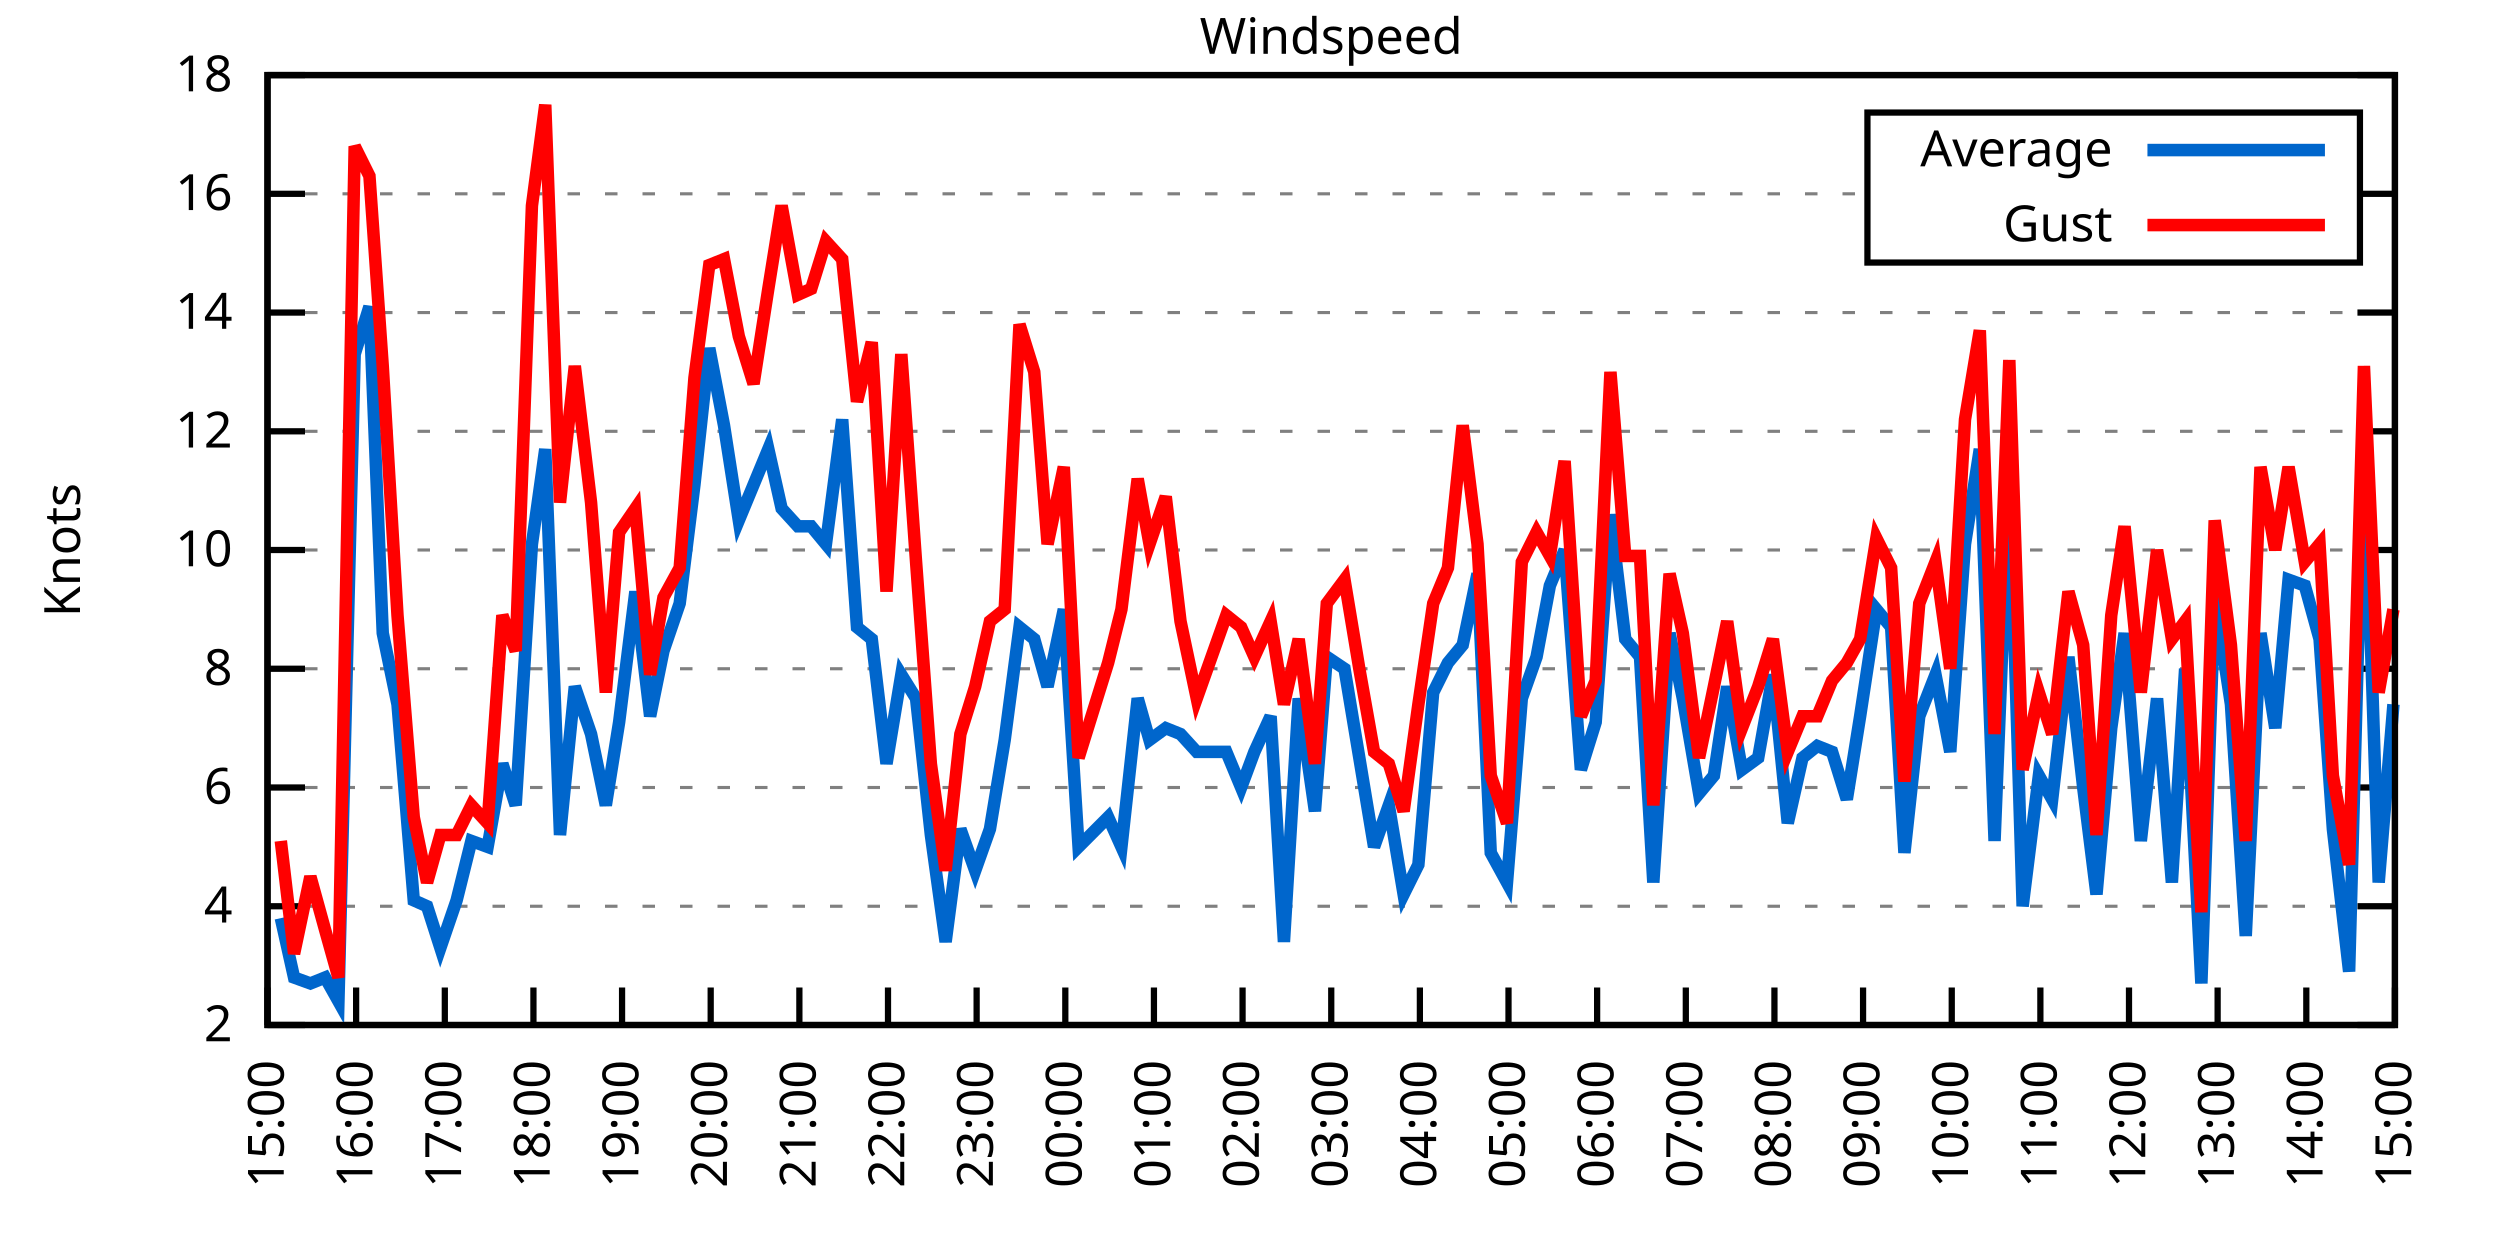
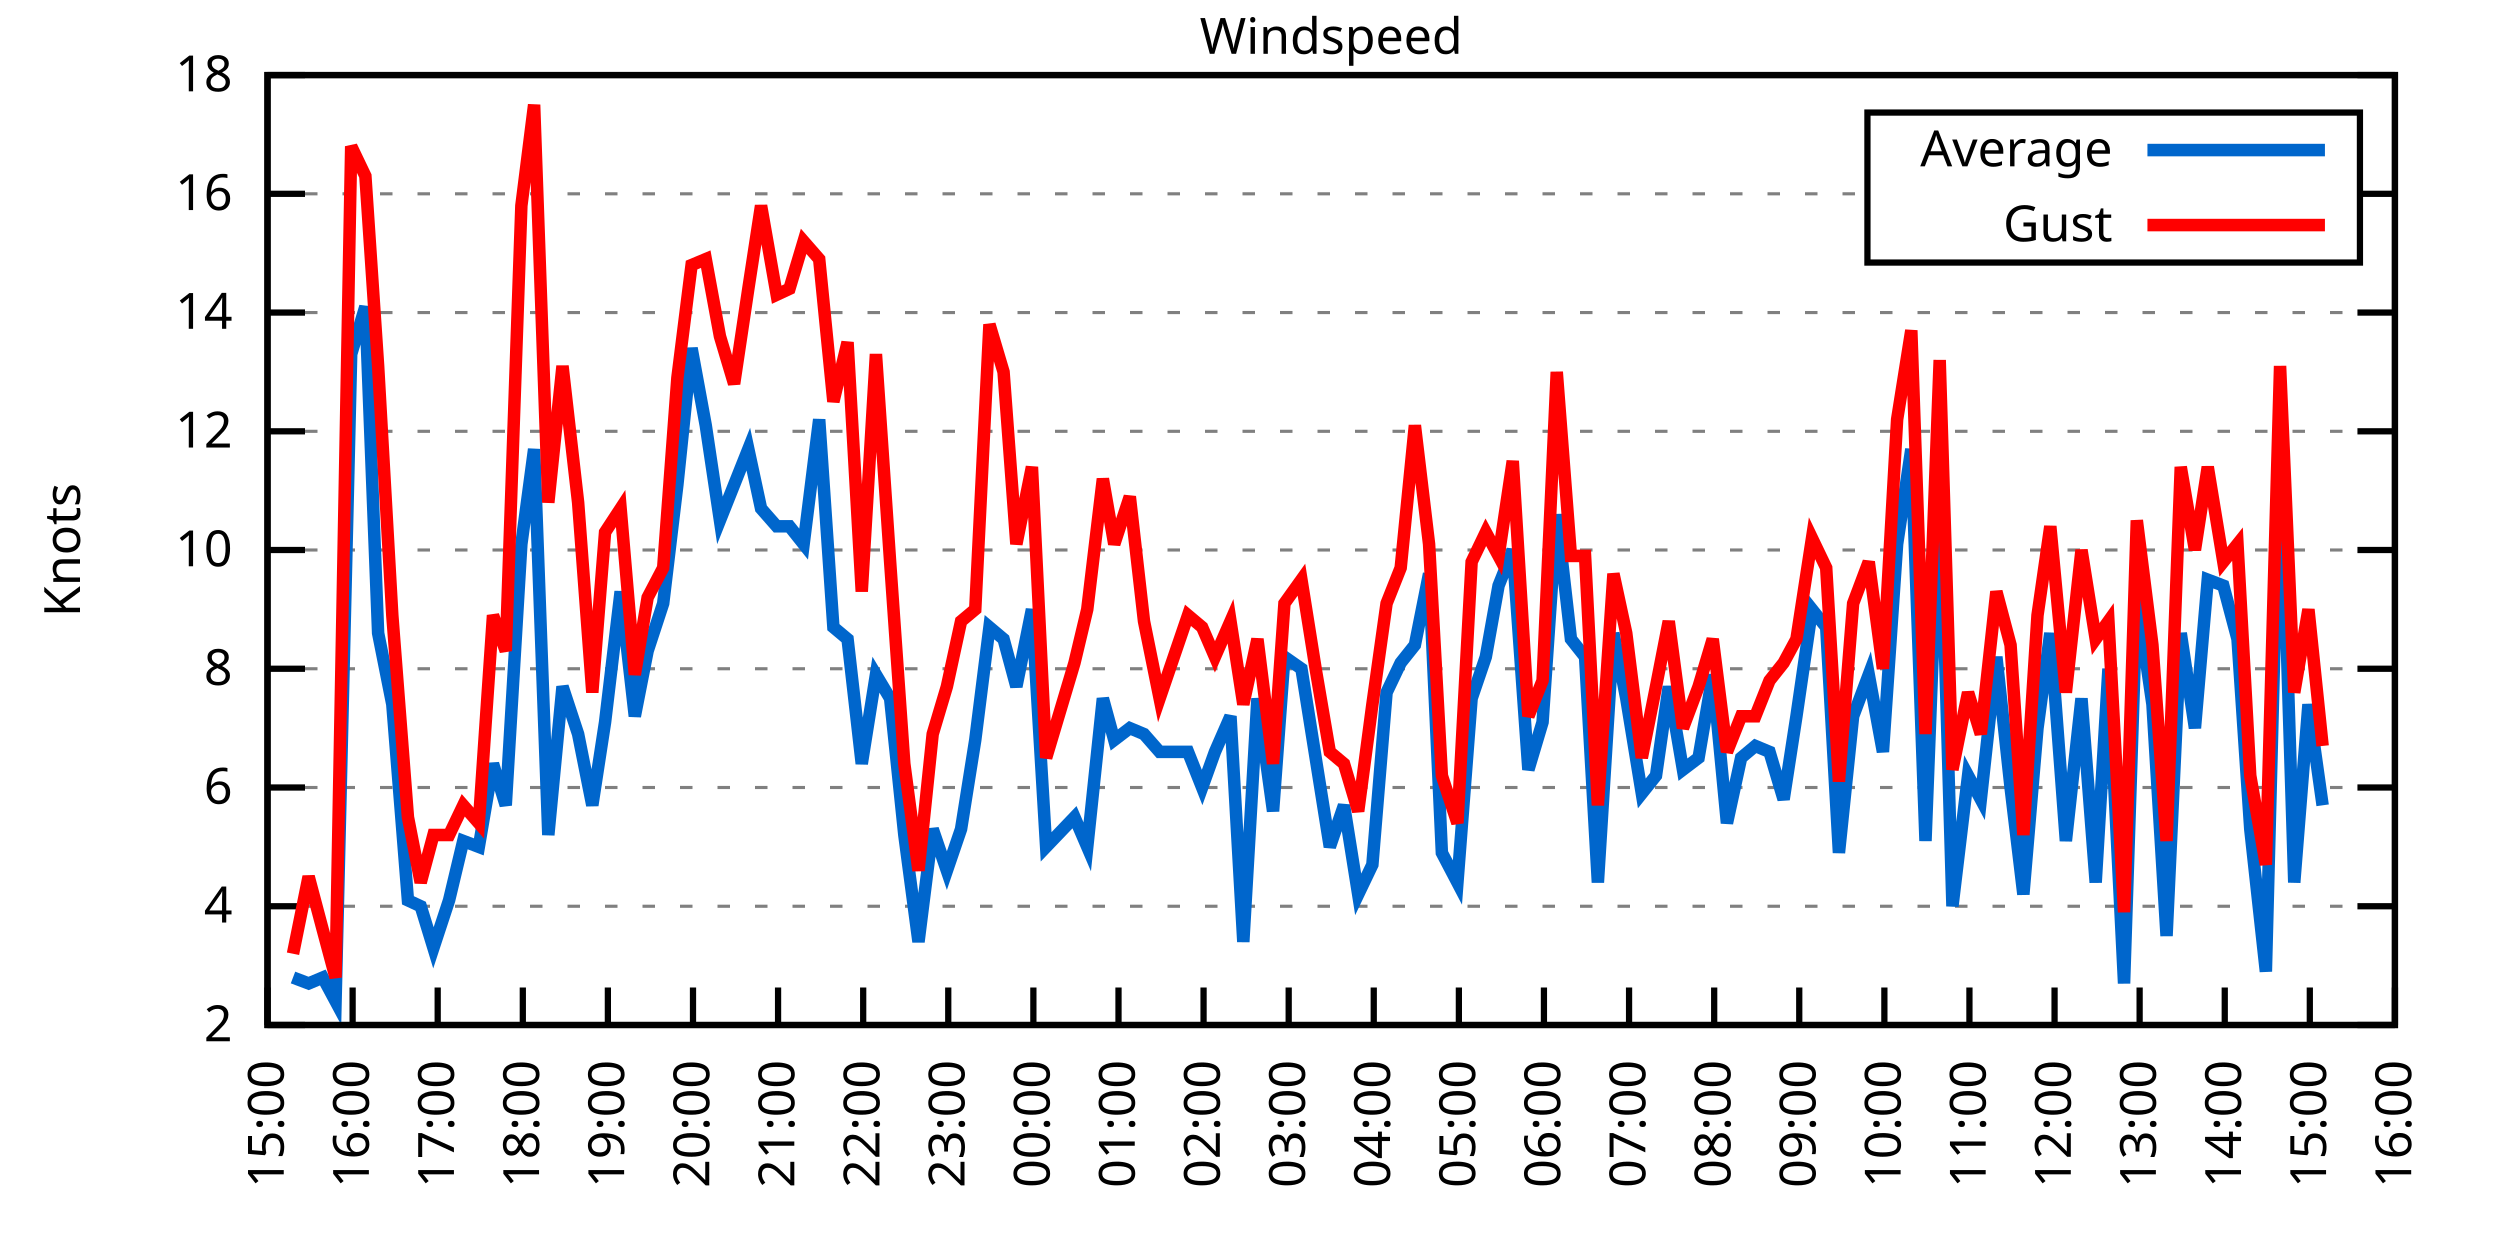
<svg xmlns="http://www.w3.org/2000/svg" xmlns:xlink="http://www.w3.org/1999/xlink" width="400" height="200" viewBox="0 0 400 200">
  <g id="gnuplot_canvas">
    <rect x="0" y="0" width="400" height="200" fill="none" />
    <defs>
      <circle id="gpDot" r="0.5" stroke-width="0.5" stroke="currentColor" />
      <path id="gpPt0" stroke-width="0.333" stroke="currentColor" d="M-1,0 h2 M0,-1 v2" />
      <path id="gpPt1" stroke-width="0.333" stroke="currentColor" d="M-1,-1 L1,1 M1,-1 L-1,1" />
      <path id="gpPt2" stroke-width="0.333" stroke="currentColor" d="M-1,0 L1,0 M0,-1 L0,1 M-1,-1 L1,1 M-1,1 L1,-1" />
      <rect id="gpPt3" stroke-width="0.333" stroke="currentColor" x="-1" y="-1" width="2" height="2" />
      <rect id="gpPt4" stroke-width="0.333" stroke="currentColor" fill="currentColor" x="-1" y="-1" width="2" height="2" />
      <circle id="gpPt5" stroke-width="0.333" stroke="currentColor" cx="0" cy="0" r="1" />
      <use xlink:href="#gpPt5" id="gpPt6" fill="currentColor" stroke="none" />
      <path id="gpPt7" stroke-width="0.333" stroke="currentColor" d="M0,-1.33 L-1.33,0.67 L1.33,0.67 z" />
      <use xlink:href="#gpPt7" id="gpPt8" fill="currentColor" stroke="none" />
      <use xlink:href="#gpPt7" id="gpPt9" stroke="currentColor" transform="rotate(180)" />
      <use xlink:href="#gpPt9" id="gpPt10" fill="currentColor" stroke="none" />
      <use xlink:href="#gpPt3" id="gpPt11" stroke="currentColor" transform="rotate(45)" />
      <use xlink:href="#gpPt11" id="gpPt12" fill="currentColor" stroke="none" />
      <path id="gpPt13" stroke-width="0.333" stroke="currentColor" d="M0,1.330 L1.265,0.411 L0.782,-1.067 L-0.782,-1.076 L-1.265,0.411 z" />
      <use xlink:href="#gpPt13" id="gpPt14" fill="currentColor" stroke="none" />
      <filter id="textbox" filterUnits="objectBoundingBox" x="0" y="0" height="1" width="1">
        <feFlood flood-color="white" flood-opacity="1" result="bgnd" />
        <feComposite in="SourceGraphic" in2="bgnd" operator="atop" />
      </filter>
      <filter id="greybox" filterUnits="objectBoundingBox" x="0" y="0" height="1" width="1">
        <feFlood flood-color="lightgrey" flood-opacity="1" result="grey" />
        <feComposite in="SourceGraphic" in2="grey" operator="atop" />
      </filter>
    </defs>
    <g fill="none" color="white" stroke="currentColor" stroke-width="1.00" stroke-linecap="butt" stroke-linejoin="miter">
</g>
    <g fill="none" color="black" stroke="currentColor" stroke-width="1.00" stroke-linecap="butt" stroke-linejoin="miter">
      <g stroke="none" shape-rendering="crispEdges">
        <polygon fill="rgb(255, 255, 255)" points="42.80,164.00 383.18,164.00 383.18,12.02 42.80,12.02 " />
      </g>
    </g>
    <g fill="none" color="black" stroke="currentColor" stroke-width="1.00" stroke-linecap="butt" stroke-linejoin="miter">
</g>
    <g fill="none" color="black" stroke="black" stroke-width="0.50" stroke-linecap="butt" stroke-linejoin="miter">
</g>
    <g fill="none" color="gray" stroke="currentColor" stroke-width="0.50" stroke-linecap="butt" stroke-linejoin="miter">
      <path stroke="gray" stroke-dasharray="2,4" class="gridline" d="M42.80,164.00 L383.19,164.00  " />
    </g>
    <g fill="none" color="gray" stroke="gray" stroke-width="1.00" stroke-linecap="butt" stroke-linejoin="miter">
</g>
    <g fill="none" color="black" stroke="currentColor" stroke-width="1.00" stroke-linecap="butt" stroke-linejoin="miter">
      <path stroke="black" d="M42.80,164.00 L48.80,164.00 M383.19,164.00 L377.19,164.00  " />
      <g transform="translate(37.20,166.60)" stroke="none" fill="black" font-family="Sans" font-size="8.00" text-anchor="end">
        <text>
          <tspan font-family="Sans"> 2</tspan>
        </text>
      </g>
    </g>
    <g fill="none" color="black" stroke="currentColor" stroke-width="1.00" stroke-linecap="butt" stroke-linejoin="miter">
</g>
    <g fill="none" color="black" stroke="black" stroke-width="0.50" stroke-linecap="butt" stroke-linejoin="miter">
</g>
    <g fill="none" color="gray" stroke="currentColor" stroke-width="0.50" stroke-linecap="butt" stroke-linejoin="miter">
      <path stroke="gray" stroke-dasharray="2,4" class="gridline" d="M42.80,145.00 L383.19,145.00  " />
    </g>
    <g fill="none" color="gray" stroke="gray" stroke-width="1.00" stroke-linecap="butt" stroke-linejoin="miter">
</g>
    <g fill="none" color="black" stroke="currentColor" stroke-width="1.00" stroke-linecap="butt" stroke-linejoin="miter">
      <path stroke="black" d="M42.80,145.00 L48.80,145.00 M383.19,145.00 L377.19,145.00  " />
      <g transform="translate(37.20,147.60)" stroke="none" fill="black" font-family="Sans" font-size="8.00" text-anchor="end">
        <text>
          <tspan font-family="Sans"> 4</tspan>
        </text>
      </g>
    </g>
    <g fill="none" color="black" stroke="currentColor" stroke-width="1.00" stroke-linecap="butt" stroke-linejoin="miter">
</g>
    <g fill="none" color="black" stroke="black" stroke-width="0.50" stroke-linecap="butt" stroke-linejoin="miter">
</g>
    <g fill="none" color="gray" stroke="currentColor" stroke-width="0.50" stroke-linecap="butt" stroke-linejoin="miter">
      <path stroke="gray" stroke-dasharray="2,4" class="gridline" d="M42.80,126.00 L383.19,126.00  " />
    </g>
    <g fill="none" color="gray" stroke="gray" stroke-width="1.00" stroke-linecap="butt" stroke-linejoin="miter">
</g>
    <g fill="none" color="black" stroke="currentColor" stroke-width="1.00" stroke-linecap="butt" stroke-linejoin="miter">
      <path stroke="black" d="M42.80,126.00 L48.80,126.00 M383.19,126.00 L377.19,126.00  " />
      <g transform="translate(37.20,128.60)" stroke="none" fill="black" font-family="Sans" font-size="8.00" text-anchor="end">
        <text>
          <tspan font-family="Sans"> 6</tspan>
        </text>
      </g>
    </g>
    <g fill="none" color="black" stroke="currentColor" stroke-width="1.00" stroke-linecap="butt" stroke-linejoin="miter">
</g>
    <g fill="none" color="black" stroke="black" stroke-width="0.50" stroke-linecap="butt" stroke-linejoin="miter">
</g>
    <g fill="none" color="gray" stroke="currentColor" stroke-width="0.50" stroke-linecap="butt" stroke-linejoin="miter">
      <path stroke="gray" stroke-dasharray="2,4" class="gridline" d="M42.80,107.00 L383.19,107.00  " />
    </g>
    <g fill="none" color="gray" stroke="gray" stroke-width="1.00" stroke-linecap="butt" stroke-linejoin="miter">
</g>
    <g fill="none" color="black" stroke="currentColor" stroke-width="1.00" stroke-linecap="butt" stroke-linejoin="miter">
      <path stroke="black" d="M42.80,107.00 L48.80,107.00 M383.19,107.00 L377.19,107.00  " />
      <g transform="translate(37.20,109.60)" stroke="none" fill="black" font-family="Sans" font-size="8.00" text-anchor="end">
        <text>
          <tspan font-family="Sans"> 8</tspan>
        </text>
      </g>
    </g>
    <g fill="none" color="black" stroke="currentColor" stroke-width="1.00" stroke-linecap="butt" stroke-linejoin="miter">
</g>
    <g fill="none" color="black" stroke="black" stroke-width="0.50" stroke-linecap="butt" stroke-linejoin="miter">
</g>
    <g fill="none" color="gray" stroke="currentColor" stroke-width="0.50" stroke-linecap="butt" stroke-linejoin="miter">
      <path stroke="gray" stroke-dasharray="2,4" class="gridline" d="M42.80,88.00 L383.19,88.00  " />
    </g>
    <g fill="none" color="gray" stroke="gray" stroke-width="1.00" stroke-linecap="butt" stroke-linejoin="miter">
</g>
    <g fill="none" color="black" stroke="currentColor" stroke-width="1.00" stroke-linecap="butt" stroke-linejoin="miter">
      <path stroke="black" d="M42.80,88.00 L48.80,88.00 M383.19,88.00 L377.19,88.00  " />
      <g transform="translate(37.20,90.60)" stroke="none" fill="black" font-family="Sans" font-size="8.00" text-anchor="end">
        <text>
          <tspan font-family="Sans"> 10</tspan>
        </text>
      </g>
    </g>
    <g fill="none" color="black" stroke="currentColor" stroke-width="1.00" stroke-linecap="butt" stroke-linejoin="miter">
</g>
    <g fill="none" color="black" stroke="black" stroke-width="0.50" stroke-linecap="butt" stroke-linejoin="miter">
</g>
    <g fill="none" color="gray" stroke="currentColor" stroke-width="0.50" stroke-linecap="butt" stroke-linejoin="miter">
      <path stroke="gray" stroke-dasharray="2,4" class="gridline" d="M42.80,69.01 L383.19,69.01  " />
    </g>
    <g fill="none" color="gray" stroke="gray" stroke-width="1.00" stroke-linecap="butt" stroke-linejoin="miter">
</g>
    <g fill="none" color="black" stroke="currentColor" stroke-width="1.00" stroke-linecap="butt" stroke-linejoin="miter">
      <path stroke="black" d="M42.80,69.01 L48.80,69.01 M383.19,69.01 L377.19,69.01  " />
      <g transform="translate(37.20,71.61)" stroke="none" fill="black" font-family="Sans" font-size="8.00" text-anchor="end">
        <text>
          <tspan font-family="Sans"> 12</tspan>
        </text>
      </g>
    </g>
    <g fill="none" color="black" stroke="currentColor" stroke-width="1.00" stroke-linecap="butt" stroke-linejoin="miter">
</g>
    <g fill="none" color="black" stroke="black" stroke-width="0.50" stroke-linecap="butt" stroke-linejoin="miter">
</g>
    <g fill="none" color="gray" stroke="currentColor" stroke-width="0.50" stroke-linecap="butt" stroke-linejoin="miter">
      <path stroke="gray" stroke-dasharray="2,4" class="gridline" d="M42.80,50.01 L383.19,50.01  " />
    </g>
    <g fill="none" color="gray" stroke="gray" stroke-width="1.00" stroke-linecap="butt" stroke-linejoin="miter">
</g>
    <g fill="none" color="black" stroke="currentColor" stroke-width="1.00" stroke-linecap="butt" stroke-linejoin="miter">
      <path stroke="black" d="M42.80,50.01 L48.80,50.01 M383.19,50.01 L377.19,50.01  " />
      <g transform="translate(37.20,52.61)" stroke="none" fill="black" font-family="Sans" font-size="8.00" text-anchor="end">
        <text>
          <tspan font-family="Sans"> 14</tspan>
        </text>
      </g>
    </g>
    <g fill="none" color="black" stroke="currentColor" stroke-width="1.00" stroke-linecap="butt" stroke-linejoin="miter">
</g>
    <g fill="none" color="black" stroke="black" stroke-width="0.50" stroke-linecap="butt" stroke-linejoin="miter">
</g>
    <g fill="none" color="gray" stroke="currentColor" stroke-width="0.50" stroke-linecap="butt" stroke-linejoin="miter">
      <path stroke="gray" stroke-dasharray="2,4" class="gridline" d="M42.80,31.01 L298.79,31.01 M377.59,31.01 L383.19,31.01  " />
    </g>
    <g fill="none" color="gray" stroke="gray" stroke-width="1.00" stroke-linecap="butt" stroke-linejoin="miter">
</g>
    <g fill="none" color="black" stroke="currentColor" stroke-width="1.00" stroke-linecap="butt" stroke-linejoin="miter">
      <path stroke="black" d="M42.80,31.01 L48.80,31.01 M383.19,31.01 L377.19,31.01  " />
      <g transform="translate(37.20,33.61)" stroke="none" fill="black" font-family="Sans" font-size="8.00" text-anchor="end">
        <text>
          <tspan font-family="Sans"> 16</tspan>
        </text>
      </g>
    </g>
    <g fill="none" color="black" stroke="currentColor" stroke-width="1.00" stroke-linecap="butt" stroke-linejoin="miter">
</g>
    <g fill="none" color="black" stroke="black" stroke-width="0.50" stroke-linecap="butt" stroke-linejoin="miter">
</g>
    <g fill="none" color="gray" stroke="currentColor" stroke-width="0.50" stroke-linecap="butt" stroke-linejoin="miter">
      <path stroke="gray" stroke-dasharray="2,4" class="gridline" d="M42.80,12.01 L383.19,12.01  " />
    </g>
    <g fill="none" color="gray" stroke="gray" stroke-width="1.00" stroke-linecap="butt" stroke-linejoin="miter">
</g>
    <g fill="none" color="black" stroke="currentColor" stroke-width="1.00" stroke-linecap="butt" stroke-linejoin="miter">
      <path stroke="black" d="M42.80,12.01 L48.80,12.01 M383.19,12.01 L377.19,12.01  " />
      <g transform="translate(37.20,14.61)" stroke="none" fill="black" font-family="Sans" font-size="8.00" text-anchor="end">
        <text>
          <tspan font-family="Sans"> 18</tspan>
        </text>
      </g>
    </g>
    <g fill="none" color="black" stroke="currentColor" stroke-width="1.00" stroke-linecap="butt" stroke-linejoin="miter">
      <path stroke="black" d="M42.80,164.00 L42.80,158.00  " />
      <g transform="translate(45.40,169.60) rotate(270.00)" stroke="none" fill="black" font-family="Sans" font-size="8.00" text-anchor="end">
        <text>
          <tspan font-family="Sans">15:00</tspan>
        </text>
      </g>
    </g>
    <g fill="none" color="black" stroke="currentColor" stroke-width="1.00" stroke-linecap="butt" stroke-linejoin="miter">
-       <path stroke="black" d="M56.98,164.00 L56.98,158.00  " />
-       <g transform="translate(59.58,169.60) rotate(270.00)" stroke="none" fill="black" font-family="Sans" font-size="8.00" text-anchor="end">
+       <path stroke="black" d="M56.42,164.00 L56.42,158.00  " />
+       <g transform="translate(59.02,169.60) rotate(270.00)" stroke="none" fill="black" font-family="Sans" font-size="8.00" text-anchor="end">
        <text>
          <tspan font-family="Sans">16:00</tspan>
        </text>
      </g>
    </g>
    <g fill="none" color="black" stroke="currentColor" stroke-width="1.00" stroke-linecap="butt" stroke-linejoin="miter">
-       <path stroke="black" d="M71.17,164.00 L71.17,158.00  " />
-       <g transform="translate(73.77,169.60) rotate(270.00)" stroke="none" fill="black" font-family="Sans" font-size="8.00" text-anchor="end">
+       <path stroke="black" d="M70.03,164.00 L70.03,158.00  " />
+       <g transform="translate(72.63,169.60) rotate(270.00)" stroke="none" fill="black" font-family="Sans" font-size="8.00" text-anchor="end">
        <text>
          <tspan font-family="Sans">17:00</tspan>
        </text>
      </g>
    </g>
    <g fill="none" color="black" stroke="currentColor" stroke-width="1.00" stroke-linecap="butt" stroke-linejoin="miter">
-       <path stroke="black" d="M85.35,164.00 L85.35,158.00  " />
-       <g transform="translate(87.95,169.60) rotate(270.00)" stroke="none" fill="black" font-family="Sans" font-size="8.00" text-anchor="end">
+       <path stroke="black" d="M83.65,164.00 L83.65,158.00  " />
+       <g transform="translate(86.25,169.60) rotate(270.00)" stroke="none" fill="black" font-family="Sans" font-size="8.00" text-anchor="end">
        <text>
          <tspan font-family="Sans">18:00</tspan>
        </text>
      </g>
    </g>
    <g fill="none" color="black" stroke="currentColor" stroke-width="1.00" stroke-linecap="butt" stroke-linejoin="miter">
-       <path stroke="black" d="M99.53,164.00 L99.53,158.00  " />
-       <g transform="translate(102.13,169.60) rotate(270.00)" stroke="none" fill="black" font-family="Sans" font-size="8.00" text-anchor="end">
+       <path stroke="black" d="M97.26,164.00 L97.26,158.00  " />
+       <g transform="translate(99.86,169.60) rotate(270.00)" stroke="none" fill="black" font-family="Sans" font-size="8.00" text-anchor="end">
        <text>
          <tspan font-family="Sans">19:00</tspan>
        </text>
      </g>
    </g>
    <g fill="none" color="black" stroke="currentColor" stroke-width="1.00" stroke-linecap="butt" stroke-linejoin="miter">
-       <path stroke="black" d="M113.71,164.00 L113.71,158.00  " />
-       <g transform="translate(116.31,169.60) rotate(270.00)" stroke="none" fill="black" font-family="Sans" font-size="8.00" text-anchor="end">
+       <path stroke="black" d="M110.88,164.00 L110.88,158.00  " />
+       <g transform="translate(113.48,169.60) rotate(270.00)" stroke="none" fill="black" font-family="Sans" font-size="8.00" text-anchor="end">
        <text>
          <tspan font-family="Sans">20:00</tspan>
        </text>
      </g>
    </g>
    <g fill="none" color="black" stroke="currentColor" stroke-width="1.00" stroke-linecap="butt" stroke-linejoin="miter">
-       <path stroke="black" d="M127.90,164.00 L127.90,158.00  " />
-       <g transform="translate(130.50,169.60) rotate(270.00)" stroke="none" fill="black" font-family="Sans" font-size="8.00" text-anchor="end">
+       <path stroke="black" d="M124.49,164.00 L124.49,158.00  " />
+       <g transform="translate(127.09,169.60) rotate(270.00)" stroke="none" fill="black" font-family="Sans" font-size="8.00" text-anchor="end">
        <text>
          <tspan font-family="Sans">21:00</tspan>
        </text>
      </g>
    </g>
    <g fill="none" color="black" stroke="currentColor" stroke-width="1.00" stroke-linecap="butt" stroke-linejoin="miter">
-       <path stroke="black" d="M142.08,164.00 L142.08,158.00  " />
-       <g transform="translate(144.68,169.60) rotate(270.00)" stroke="none" fill="black" font-family="Sans" font-size="8.00" text-anchor="end">
+       <path stroke="black" d="M138.11,164.00 L138.11,158.00  " />
+       <g transform="translate(140.71,169.60) rotate(270.00)" stroke="none" fill="black" font-family="Sans" font-size="8.00" text-anchor="end">
        <text>
          <tspan font-family="Sans">22:00</tspan>
        </text>
      </g>
    </g>
    <g fill="none" color="black" stroke="currentColor" stroke-width="1.00" stroke-linecap="butt" stroke-linejoin="miter">
-       <path stroke="black" d="M156.26,164.00 L156.26,158.00  " />
-       <g transform="translate(158.86,169.60) rotate(270.00)" stroke="none" fill="black" font-family="Sans" font-size="8.00" text-anchor="end">
+       <path stroke="black" d="M151.72,164.00 L151.72,158.00  " />
+       <g transform="translate(154.32,169.60) rotate(270.00)" stroke="none" fill="black" font-family="Sans" font-size="8.00" text-anchor="end">
        <text>
          <tspan font-family="Sans">23:00</tspan>
        </text>
      </g>
    </g>
    <g fill="none" color="black" stroke="currentColor" stroke-width="1.00" stroke-linecap="butt" stroke-linejoin="miter">
-       <path stroke="black" d="M170.45,164.00 L170.45,158.00  " />
-       <g transform="translate(173.05,169.60) rotate(270.00)" stroke="none" fill="black" font-family="Sans" font-size="8.00" text-anchor="end">
+       <path stroke="black" d="M165.34,164.00 L165.34,158.00  " />
+       <g transform="translate(167.94,169.60) rotate(270.00)" stroke="none" fill="black" font-family="Sans" font-size="8.00" text-anchor="end">
        <text>
          <tspan font-family="Sans">00:00</tspan>
        </text>
      </g>
    </g>
    <g fill="none" color="black" stroke="currentColor" stroke-width="1.00" stroke-linecap="butt" stroke-linejoin="miter">
-       <path stroke="black" d="M184.63,164.00 L184.63,158.00  " />
-       <g transform="translate(187.23,169.60) rotate(270.00)" stroke="none" fill="black" font-family="Sans" font-size="8.00" text-anchor="end">
+       <path stroke="black" d="M178.96,164.00 L178.96,158.00  " />
+       <g transform="translate(181.56,169.60) rotate(270.00)" stroke="none" fill="black" font-family="Sans" font-size="8.00" text-anchor="end">
        <text>
          <tspan font-family="Sans">01:00</tspan>
        </text>
      </g>
    </g>
    <g fill="none" color="black" stroke="currentColor" stroke-width="1.00" stroke-linecap="butt" stroke-linejoin="miter">
-       <path stroke="black" d="M198.81,164.00 L198.81,158.00  " />
-       <g transform="translate(201.41,169.60) rotate(270.00)" stroke="none" fill="black" font-family="Sans" font-size="8.00" text-anchor="end">
+       <path stroke="black" d="M192.57,164.00 L192.57,158.00  " />
+       <g transform="translate(195.17,169.60) rotate(270.00)" stroke="none" fill="black" font-family="Sans" font-size="8.00" text-anchor="end">
        <text>
          <tspan font-family="Sans">02:00</tspan>
        </text>
      </g>
    </g>
    <g fill="none" color="black" stroke="currentColor" stroke-width="1.00" stroke-linecap="butt" stroke-linejoin="miter">
-       <path stroke="black" d="M213.00,164.00 L213.00,158.00  " />
-       <g transform="translate(215.60,169.60) rotate(270.00)" stroke="none" fill="black" font-family="Sans" font-size="8.00" text-anchor="end">
+       <path stroke="black" d="M206.19,164.00 L206.19,158.00  " />
+       <g transform="translate(208.79,169.60) rotate(270.00)" stroke="none" fill="black" font-family="Sans" font-size="8.00" text-anchor="end">
        <text>
          <tspan font-family="Sans">03:00</tspan>
        </text>
      </g>
    </g>
    <g fill="none" color="black" stroke="currentColor" stroke-width="1.00" stroke-linecap="butt" stroke-linejoin="miter">
-       <path stroke="black" d="M227.18,164.00 L227.18,158.00  " />
-       <g transform="translate(229.78,169.60) rotate(270.00)" stroke="none" fill="black" font-family="Sans" font-size="8.00" text-anchor="end">
+       <path stroke="black" d="M219.80,164.00 L219.80,158.00  " />
+       <g transform="translate(222.40,169.60) rotate(270.00)" stroke="none" fill="black" font-family="Sans" font-size="8.00" text-anchor="end">
        <text>
          <tspan font-family="Sans">04:00</tspan>
        </text>
      </g>
    </g>
    <g fill="none" color="black" stroke="currentColor" stroke-width="1.00" stroke-linecap="butt" stroke-linejoin="miter">
-       <path stroke="black" d="M241.36,164.00 L241.36,158.00  " />
-       <g transform="translate(243.96,169.60) rotate(270.00)" stroke="none" fill="black" font-family="Sans" font-size="8.00" text-anchor="end">
+       <path stroke="black" d="M233.42,164.00 L233.42,158.00  " />
+       <g transform="translate(236.02,169.60) rotate(270.00)" stroke="none" fill="black" font-family="Sans" font-size="8.00" text-anchor="end">
        <text>
          <tspan font-family="Sans">05:00</tspan>
        </text>
      </g>
    </g>
    <g fill="none" color="black" stroke="currentColor" stroke-width="1.00" stroke-linecap="butt" stroke-linejoin="miter">
-       <path stroke="black" d="M255.54,164.00 L255.54,158.00  " />
-       <g transform="translate(258.14,169.60) rotate(270.00)" stroke="none" fill="black" font-family="Sans" font-size="8.00" text-anchor="end">
+       <path stroke="black" d="M247.03,164.00 L247.03,158.00  " />
+       <g transform="translate(249.63,169.60) rotate(270.00)" stroke="none" fill="black" font-family="Sans" font-size="8.00" text-anchor="end">
        <text>
          <tspan font-family="Sans">06:00</tspan>
        </text>
      </g>
    </g>
    <g fill="none" color="black" stroke="currentColor" stroke-width="1.00" stroke-linecap="butt" stroke-linejoin="miter">
-       <path stroke="black" d="M269.73,164.00 L269.73,158.00  " />
-       <g transform="translate(272.33,169.60) rotate(270.00)" stroke="none" fill="black" font-family="Sans" font-size="8.00" text-anchor="end">
+       <path stroke="black" d="M260.65,164.00 L260.65,158.00  " />
+       <g transform="translate(263.25,169.60) rotate(270.00)" stroke="none" fill="black" font-family="Sans" font-size="8.00" text-anchor="end">
        <text>
          <tspan font-family="Sans">07:00</tspan>
        </text>
      </g>
    </g>
    <g fill="none" color="black" stroke="currentColor" stroke-width="1.00" stroke-linecap="butt" stroke-linejoin="miter">
-       <path stroke="black" d="M283.91,164.00 L283.91,158.00  " />
-       <g transform="translate(286.51,169.60) rotate(270.00)" stroke="none" fill="black" font-family="Sans" font-size="8.00" text-anchor="end">
+       <path stroke="black" d="M274.27,164.00 L274.27,158.00  " />
+       <g transform="translate(276.87,169.60) rotate(270.00)" stroke="none" fill="black" font-family="Sans" font-size="8.00" text-anchor="end">
        <text>
          <tspan font-family="Sans">08:00</tspan>
        </text>
      </g>
    </g>
    <g fill="none" color="black" stroke="currentColor" stroke-width="1.00" stroke-linecap="butt" stroke-linejoin="miter">
-       <path stroke="black" d="M298.09,164.00 L298.09,158.00  " />
-       <g transform="translate(300.69,169.60) rotate(270.00)" stroke="none" fill="black" font-family="Sans" font-size="8.00" text-anchor="end">
+       <path stroke="black" d="M287.88,164.00 L287.88,158.00  " />
+       <g transform="translate(290.48,169.60) rotate(270.00)" stroke="none" fill="black" font-family="Sans" font-size="8.00" text-anchor="end">
        <text>
          <tspan font-family="Sans">09:00</tspan>
        </text>
      </g>
    </g>
    <g fill="none" color="black" stroke="currentColor" stroke-width="1.00" stroke-linecap="butt" stroke-linejoin="miter">
-       <path stroke="black" d="M312.28,164.00 L312.28,158.00  " />
-       <g transform="translate(314.88,169.60) rotate(270.00)" stroke="none" fill="black" font-family="Sans" font-size="8.00" text-anchor="end">
+       <path stroke="black" d="M301.50,164.00 L301.50,158.00  " />
+       <g transform="translate(304.10,169.60) rotate(270.00)" stroke="none" fill="black" font-family="Sans" font-size="8.00" text-anchor="end">
        <text>
          <tspan font-family="Sans">10:00</tspan>
        </text>
      </g>
    </g>
    <g fill="none" color="black" stroke="currentColor" stroke-width="1.00" stroke-linecap="butt" stroke-linejoin="miter">
-       <path stroke="black" d="M326.46,164.00 L326.46,158.00  " />
-       <g transform="translate(329.06,169.60) rotate(270.00)" stroke="none" fill="black" font-family="Sans" font-size="8.00" text-anchor="end">
+       <path stroke="black" d="M315.11,164.00 L315.11,158.00  " />
+       <g transform="translate(317.71,169.60) rotate(270.00)" stroke="none" fill="black" font-family="Sans" font-size="8.00" text-anchor="end">
        <text>
          <tspan font-family="Sans">11:00</tspan>
        </text>
      </g>
    </g>
    <g fill="none" color="black" stroke="currentColor" stroke-width="1.00" stroke-linecap="butt" stroke-linejoin="miter">
-       <path stroke="black" d="M340.64,164.00 L340.64,158.00  " />
-       <g transform="translate(343.24,169.60) rotate(270.00)" stroke="none" fill="black" font-family="Sans" font-size="8.00" text-anchor="end">
+       <path stroke="black" d="M328.73,164.00 L328.73,158.00  " />
+       <g transform="translate(331.33,169.60) rotate(270.00)" stroke="none" fill="black" font-family="Sans" font-size="8.00" text-anchor="end">
        <text>
          <tspan font-family="Sans">12:00</tspan>
        </text>
      </g>
    </g>
    <g fill="none" color="black" stroke="currentColor" stroke-width="1.00" stroke-linecap="butt" stroke-linejoin="miter">
-       <path stroke="black" d="M354.82,164.00 L354.82,158.00  " />
-       <g transform="translate(357.42,169.60) rotate(270.00)" stroke="none" fill="black" font-family="Sans" font-size="8.00" text-anchor="end">
+       <path stroke="black" d="M342.34,164.00 L342.34,158.00  " />
+       <g transform="translate(344.94,169.60) rotate(270.00)" stroke="none" fill="black" font-family="Sans" font-size="8.00" text-anchor="end">
        <text>
          <tspan font-family="Sans">13:00</tspan>
        </text>
      </g>
    </g>
    <g fill="none" color="black" stroke="currentColor" stroke-width="1.00" stroke-linecap="butt" stroke-linejoin="miter">
-       <path stroke="black" d="M369.01,164.00 L369.01,158.00  " />
-       <g transform="translate(371.61,169.60) rotate(270.00)" stroke="none" fill="black" font-family="Sans" font-size="8.00" text-anchor="end">
+       <path stroke="black" d="M355.96,164.00 L355.96,158.00  " />
+       <g transform="translate(358.56,169.60) rotate(270.00)" stroke="none" fill="black" font-family="Sans" font-size="8.00" text-anchor="end">
        <text>
          <tspan font-family="Sans">14:00</tspan>
+         </text>
+       </g>
+     </g>
+     <g fill="none" color="black" stroke="currentColor" stroke-width="1.00" stroke-linecap="butt" stroke-linejoin="miter">
+       <path stroke="black" d="M369.57,164.00 L369.57,158.00  " />
+       <g transform="translate(372.17,169.60) rotate(270.00)" stroke="none" fill="black" font-family="Sans" font-size="8.00" text-anchor="end">
+         <text>
+           <tspan font-family="Sans">15:00</tspan>
        </text>
      </g>
    </g>
    <g fill="none" color="black" stroke="currentColor" stroke-width="1.00" stroke-linecap="butt" stroke-linejoin="miter">
      <path stroke="black" d="M383.19,164.00 L383.19,158.00  " />
      <g transform="translate(385.79,169.60) rotate(270.00)" stroke="none" fill="black" font-family="Sans" font-size="8.00" text-anchor="end">
        <text>
-           <tspan font-family="Sans">15:00</tspan>
+           <tspan font-family="Sans">16:00</tspan>
        </text>
      </g>
    </g>
    <g fill="none" color="black" stroke="currentColor" stroke-width="1.00" stroke-linecap="butt" stroke-linejoin="miter">
</g>
    <g fill="none" color="black" stroke="currentColor" stroke-width="1.00" stroke-linecap="butt" stroke-linejoin="miter">
      <path stroke="black" d="M42.80,12.01 L42.80,164.00 L383.19,164.00 L383.19,12.01 L42.80,12.01 Z  " />
    </g>
    <g fill="none" color="black" stroke="currentColor" stroke-width="1.00" stroke-linecap="butt" stroke-linejoin="miter">
</g>
    <g fill="none" color="black" stroke="currentColor" stroke-width="1.00" stroke-linecap="butt" stroke-linejoin="miter">
      <path stroke="black" d="M298.79,42.01 L298.79,18.01 L377.59,18.01 L377.59,42.01 L298.79,42.01 Z  " />
    </g>
    <g id="Windspeed_plot_1">
      <g fill="none" color="white" stroke="black" stroke-width="2.00" stroke-linecap="butt" stroke-linejoin="miter">
</g>
      <g fill="none" color="black" stroke="currentColor" stroke-width="2.00" stroke-linecap="butt" stroke-linejoin="miter">
        <g transform="translate(337.99,26.61)" stroke="none" fill="black" font-family="Sans" font-size="8.00" text-anchor="end">
          <text>
            <tspan font-family="Sans">Average</tspan>
          </text>
        </g>
      </g>
      <g fill="none" color="black" stroke="currentColor" stroke-width="2.00" stroke-linecap="butt" stroke-linejoin="miter">
-         <path stroke="rgb(  0, 102, 204)" d="M343.59,24.01 L371.99,24.01 M44.93,146.90 L47.05,156.40 L49.66,157.35 L52.02,156.40 L54.15,160.20 L56.75,56.66   L59.11,49.06 L61.24,101.30 L63.60,112.70 L66.20,144.05 L68.33,145.00 L70.46,151.65 L73.06,144.05 L75.42,134.55   L78.02,135.50 L80.38,122.20 L82.51,128.85 L85.11,87.06 L87.24,71.86 L89.60,133.60 L91.97,109.85 L94.57,117.45   L96.93,128.85 L99.06,115.55 L101.66,94.65 L104.02,114.60 L106.15,104.15 L108.75,96.55 L111.11,77.56 L113.48,55.71   L115.84,68.06 L118.21,83.26 L120.57,77.56 L122.93,71.86 L125.06,81.36 L127.66,84.21 L129.79,84.21 L132.15,87.06   L134.75,67.11 L137.12,100.35 L139.48,102.25 L141.84,122.20 L144.21,107.95 L146.57,111.75 L148.94,133.60 L151.30,150.70   L153.66,132.65 L156.03,139.30 L158.39,132.65 L160.75,118.40 L163.12,100.35 L165.48,102.25 L167.61,109.85 L170.21,97.50   L172.57,135.50 L177.30,130.75 L179.43,135.50 L182.03,111.75 L183.92,118.40 L186.52,116.50 L188.88,117.45 L191.48,120.30   L196.21,120.30 L198.58,126.00 L200.70,120.30 L203.30,114.60 L205.43,150.70 L207.79,111.75 L210.39,129.80 L212.29,105.10   L215.12,107.00 L217.49,121.25 L219.85,135.50 L222.21,128.85 L224.58,143.10 L226.94,138.35 L229.31,110.80 L231.67,106.05   L234.03,103.20 L236.40,91.80 L238.52,136.45 L241.12,141.20 L243.49,111.75 L245.85,105.10 L247.98,93.70 L250.34,88.00   L252.94,123.15 L255.31,115.55 L257.67,82.31 L260.04,102.25 L262.40,105.10 L264.53,141.20 L267.13,101.30 L269.25,111.75   L271.85,126.95 L274.22,124.10 L276.35,109.85 L278.71,123.15 L281.31,121.25 L283.67,107.95 L286.04,131.70 L288.40,121.25   L290.76,119.35 L293.13,120.30 L295.49,127.90 L297.62,114.60 L300.22,97.50 L302.58,100.35 L304.71,136.45 L307.08,114.60   L309.68,107.95 L312.04,120.30 L314.40,87.06 L316.77,71.86 L319.13,134.55 L321.49,75.66 L323.62,145.00 L326.22,124.10   L328.35,127.90 L330.95,105.10 L333.31,126.00 L335.44,143.10 L337.80,116.50 L339.93,101.30 L342.53,134.55 L345.13,111.75   L347.50,141.20 L349.62,107.00 L352.22,157.35 L354.35,95.60 L356.95,112.70 L359.32,149.75 L361.68,101.30 L364.04,116.50   L366.17,92.75 L368.77,93.70 L371.13,102.25 L373.26,132.65 L375.86,155.45 L378.23,69.01 L380.59,141.20 L382.95,112.70    " />
+         <path stroke="rgb(  0, 102, 204)" d="M343.59,24.01 L371.99,24.01 M46.88,156.40 L49.38,157.35 L51.65,156.40 L53.69,160.20 L56.19,56.66 L58.46,49.06   L60.50,101.30 L62.77,112.70 L65.27,144.05 L67.31,145.00 L69.35,151.65 L71.85,144.05 L74.12,134.55 L76.61,135.50   L78.88,122.20 L80.92,128.85 L83.42,87.06 L85.46,71.86 L87.73,133.60 L90.00,109.85 L92.50,117.45 L94.77,128.85   L96.81,115.55 L99.30,94.65 L101.57,114.60 L103.62,104.15 L106.11,96.55 L108.38,77.56 L110.65,55.71 L112.92,68.06   L115.19,83.26 L117.46,77.56 L119.73,71.86 L121.77,81.36 L124.27,84.21 L126.31,84.21 L128.58,87.06 L131.07,67.11   L133.34,100.35 L135.61,102.25 L137.88,122.20 L140.15,107.95 L142.42,111.75 L144.69,133.60 L146.96,150.70 L149.23,132.65   L151.50,139.30 L153.77,132.65 L156.04,118.40 L158.31,100.35 L160.57,102.25 L162.62,109.85 L165.11,97.50 L167.38,135.50   L171.92,130.75 L173.96,135.50 L176.46,111.75 L178.28,118.40 L180.77,116.50 L183.04,117.45 L185.54,120.30 L190.08,120.30   L192.34,126.00 L194.39,120.30 L196.88,114.60 L198.93,150.70 L201.19,111.75 L203.69,129.80 L205.51,105.10 L208.23,107.00   L210.50,121.25 L212.77,135.50 L215.04,128.85 L217.31,143.10 L219.58,138.35 L221.85,110.80 L224.11,106.05 L226.38,103.20   L228.65,91.80 L230.70,136.45 L233.19,141.20 L235.46,111.75 L237.73,105.10 L239.77,93.70 L242.04,88.00 L244.54,123.15   L246.81,115.55 L249.08,82.31 L251.35,102.25 L253.61,105.10 L255.66,141.20 L258.15,101.30 L260.20,111.75 L262.69,126.95   L264.96,124.10 L267.00,109.85 L269.27,123.15 L271.77,121.25 L274.04,107.95 L276.31,131.70 L278.58,121.25 L280.85,119.35   L283.12,120.30 L285.38,127.90 L287.43,114.60 L289.92,97.50 L292.19,100.35 L294.23,136.45 L296.50,114.60 L299.00,107.95   L301.27,120.30 L303.54,87.06 L305.81,71.86 L308.08,134.55 L310.35,75.66 L312.39,145.00 L314.89,124.10 L316.93,127.90   L319.42,105.10 L321.69,126.00 L323.74,143.10 L326.00,116.50 L328.05,101.30 L330.54,134.55 L333.04,111.75 L335.31,141.20   L337.35,107.00 L339.85,157.35 L341.89,95.60 L344.39,112.70 L346.65,149.75 L348.92,101.30 L351.19,116.50 L353.24,92.75   L355.73,93.70 L358.00,102.25 L360.04,132.65 L362.54,155.45 L364.81,69.01 L367.08,141.20 L369.35,112.70 L371.62,128.85    " />
      </g>
    </g>
    <g id="Windspeed_plot_2">
      <g fill="none" color="black" stroke="currentColor" stroke-width="2.00" stroke-linecap="butt" stroke-linejoin="miter">
        <g transform="translate(337.99,38.61)" stroke="none" fill="black" font-family="Sans" font-size="8.00" text-anchor="end">
          <text>
            <tspan font-family="Sans">Gust</tspan>
          </text>
        </g>
      </g>
      <g fill="none" color="black" stroke="currentColor" stroke-width="2.00" stroke-linecap="butt" stroke-linejoin="miter">
-         <path stroke="rgb(255,   0,   0)" d="M343.59,36.01 L371.99,36.01 M44.93,134.55 L47.05,152.60 L49.66,140.25 L52.02,148.80 L54.15,156.40 L56.75,23.41   L59.11,28.16 L61.24,58.56 L63.60,98.45 L66.20,130.75 L68.33,141.20 L70.46,133.60 L73.06,133.60 L75.42,128.85   L78.02,131.70 L80.38,98.45 L82.51,104.15 L85.11,32.91 L87.24,16.76 L89.60,80.41 L91.97,58.56 L94.57,80.41   L96.93,110.80 L99.06,85.16 L101.66,81.36 L104.02,107.95 L106.15,95.60 L108.75,90.85 L111.11,60.46 L113.48,42.41   L115.84,41.46 L118.21,53.81 L120.57,61.41 L122.93,46.21 L125.06,32.91 L127.66,47.16 L129.79,46.21 L132.15,38.61   L134.75,41.46 L137.12,64.26 L139.48,54.76 L141.84,94.65 L144.21,56.66 L146.57,89.90 L148.94,122.20 L151.30,139.30   L153.66,117.45 L156.03,109.85 L158.39,99.40 L160.75,97.50 L163.12,51.91 L165.48,59.51 L167.61,87.06 L170.21,74.71   L172.57,121.25 L177.30,106.05 L179.43,97.50 L182.03,76.61 L183.92,87.06 L186.52,79.46 L188.88,99.40 L191.48,111.75   L196.21,98.45 L198.58,100.35 L200.70,105.10 L203.30,99.40 L205.43,112.70 L207.79,102.25 L210.39,122.20 L212.29,96.55   L215.12,92.75 L217.49,107.00 L219.85,120.30 L222.21,122.20 L224.58,129.80 L226.94,112.70 L229.31,96.55 L231.67,90.85   L234.03,68.06 L236.40,87.06 L238.52,124.10 L241.12,131.70 L243.49,89.90 L245.85,85.16 L247.98,88.95 L250.34,73.76   L252.94,114.60 L255.31,108.90 L257.67,59.51 L260.04,88.95 L262.40,88.95 L264.53,128.85 L267.13,91.80 L269.25,101.30   L271.85,121.25 L274.22,109.85 L276.35,99.40 L278.71,116.50 L281.31,109.85 L283.67,102.25 L286.04,120.30 L288.40,114.60   L290.76,114.60 L293.13,108.90 L295.49,106.05 L297.62,102.25 L300.22,86.11 L302.58,90.85 L304.71,125.05 L307.08,96.55   L309.68,89.90 L312.04,107.00 L314.40,67.11 L316.77,52.86 L319.13,117.45 L321.49,57.61 L323.62,123.15 L326.22,110.80   L328.35,117.45 L330.95,94.65 L333.31,103.20 L335.44,133.60 L337.80,98.45 L339.93,84.21 L342.53,110.80 L345.13,88.00   L347.50,102.25 L349.62,99.40 L352.22,145.95 L354.35,83.26 L356.95,103.20 L359.32,134.55 L361.68,74.71 L364.04,88.00   L366.17,74.71 L368.77,89.90 L371.13,87.06 L373.26,124.10 L375.86,138.35 L378.23,58.56 L380.59,110.80 L382.95,97.50    " />
+         <path stroke="rgb(255,   0,   0)" d="M343.59,36.01 L371.99,36.01 M46.88,152.60 L49.38,140.25 L51.65,148.80 L53.69,156.40 L56.19,23.41 L58.46,28.16   L60.50,58.56 L62.77,98.45 L65.27,130.75 L67.31,141.20 L69.35,133.60 L71.85,133.60 L74.12,128.85 L76.61,131.70   L78.88,98.45 L80.92,104.15 L83.42,32.91 L85.46,16.76 L87.73,80.41 L90.00,58.56 L92.50,80.41 L94.77,110.80   L96.81,85.16 L99.30,81.36 L101.57,107.95 L103.62,95.60 L106.11,90.85 L108.38,60.46 L110.65,42.41 L112.92,41.46   L115.19,53.81 L117.46,61.41 L119.73,46.21 L121.77,32.91 L124.27,47.16 L126.31,46.21 L128.58,38.61 L131.07,41.46   L133.34,64.26 L135.61,54.76 L137.88,94.65 L140.15,56.66 L142.42,89.90 L144.69,122.20 L146.96,139.30 L149.23,117.45   L151.50,109.85 L153.77,99.40 L156.04,97.50 L158.31,51.91 L160.57,59.51 L162.62,87.06 L165.11,74.71 L167.38,121.25   L171.92,106.05 L173.96,97.50 L176.46,76.61 L178.28,87.06 L180.77,79.46 L183.04,99.40 L185.54,111.75 L190.08,98.45   L192.34,100.35 L194.39,105.10 L196.88,99.40 L198.93,112.70 L201.19,102.25 L203.69,122.20 L205.51,96.55 L208.23,92.75   L210.50,107.00 L212.77,120.30 L215.04,122.20 L217.31,129.80 L219.58,112.70 L221.85,96.55 L224.11,90.85 L226.38,68.06   L228.65,87.06 L230.70,124.10 L233.19,131.70 L235.46,89.90 L237.73,85.16 L239.77,88.95 L242.04,73.76 L244.54,114.60   L246.81,108.90 L249.08,59.51 L251.35,88.95 L253.61,88.95 L255.66,128.85 L258.15,91.80 L260.20,101.30 L262.69,121.25   L264.96,109.85 L267.00,99.40 L269.27,116.50 L271.77,109.85 L274.04,102.25 L276.31,120.30 L278.58,114.60 L280.85,114.60   L283.12,108.90 L285.38,106.05 L287.43,102.25 L289.92,86.11 L292.19,90.85 L294.23,125.05 L296.50,96.55 L299.00,89.90   L301.27,107.00 L303.54,67.11 L305.81,52.86 L308.08,117.45 L310.35,57.61 L312.39,123.15 L314.89,110.80 L316.93,117.45   L319.42,94.65 L321.69,103.20 L323.74,133.60 L326.00,98.45 L328.05,84.21 L330.54,110.80 L333.04,88.00 L335.31,102.25   L337.35,99.40 L339.85,145.95 L341.89,83.26 L344.39,103.20 L346.65,134.55 L348.92,74.71 L351.19,88.00 L353.24,74.71   L355.73,89.90 L358.00,87.06 L360.04,124.10 L362.54,138.35 L364.81,58.56 L367.08,110.80 L369.35,97.50 L371.62,119.35    " />
      </g>
    </g>
    <g fill="none" color="black" stroke="currentColor" stroke-width="2.00" stroke-linecap="butt" stroke-linejoin="miter">
</g>
    <g fill="none" color="black" stroke="black" stroke-width="1.00" stroke-linecap="butt" stroke-linejoin="miter">
</g>
    <g fill="none" color="black" stroke="currentColor" stroke-width="1.00" stroke-linecap="butt" stroke-linejoin="miter">
      <path stroke="black" d="M42.80,12.01 L42.80,164.00 L383.19,164.00 L383.19,12.01 L42.80,12.01 Z  " />
      <g transform="translate(12.80,88.01) rotate(270.00)" stroke="none" fill="black" font-family="Sans" font-size="8.00" text-anchor="middle">
        <text>
          <tspan font-family="Sans">Knots</tspan>
        </text>
      </g>
    </g>
    <g fill="none" color="black" stroke="currentColor" stroke-width="1.00" stroke-linecap="butt" stroke-linejoin="miter">
</g>
    <g fill="none" color="black" stroke="currentColor" stroke-width="1.00" stroke-linecap="butt" stroke-linejoin="miter">
      <g transform="translate(212.99,8.61)" stroke="none" fill="black" font-family="Sans" font-size="8.00" text-anchor="middle">
        <text>
          <tspan font-family="Sans">Windspeed</tspan>
        </text>
      </g>
    </g>
    <g fill="none" color="black" stroke="currentColor" stroke-width="1.00" stroke-linecap="butt" stroke-linejoin="miter">
</g>
  </g>
</svg>
